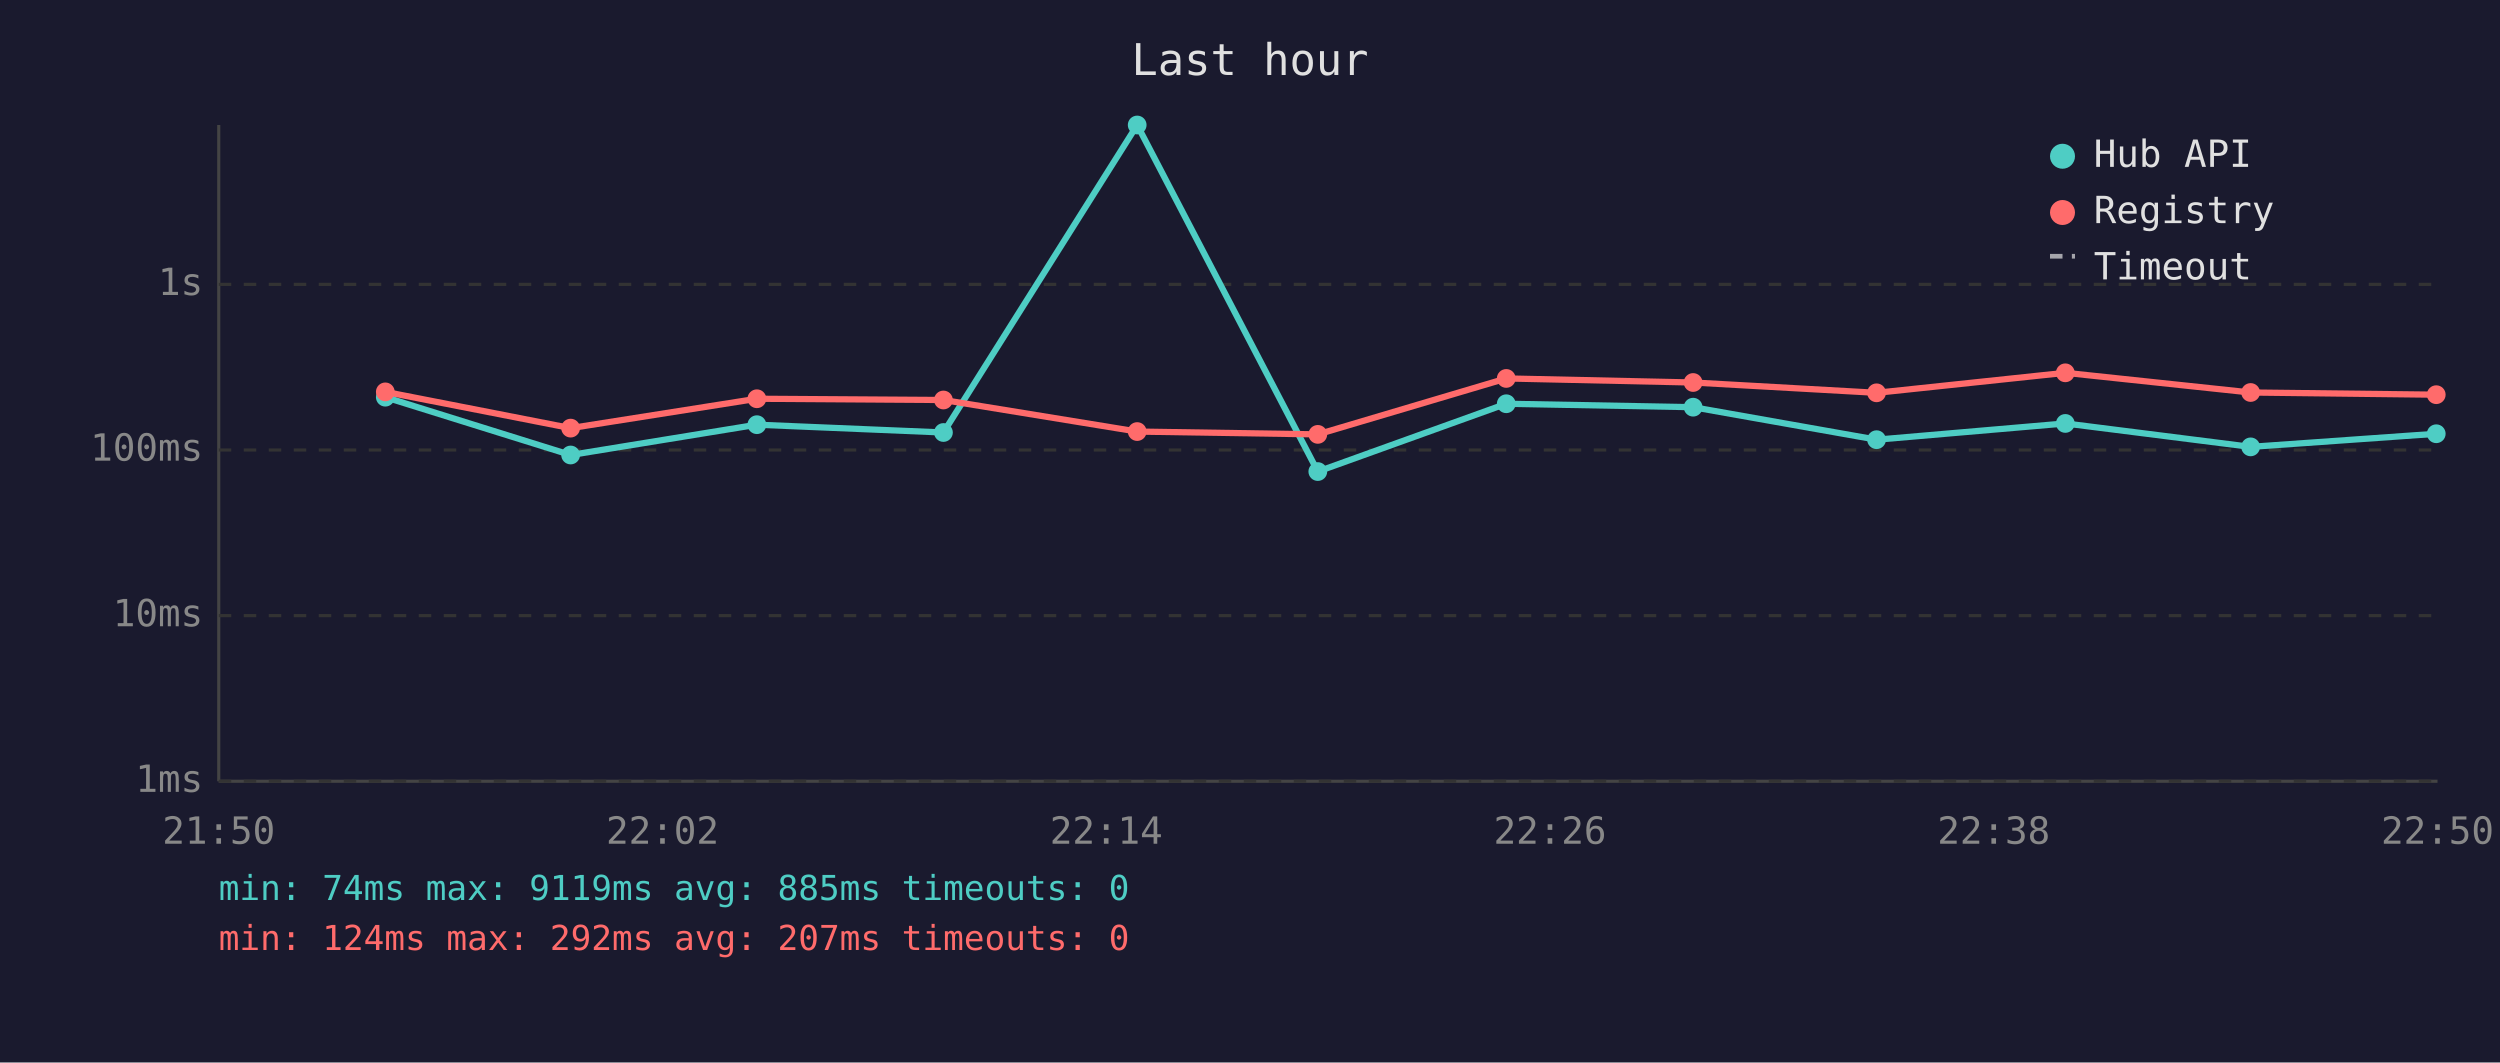
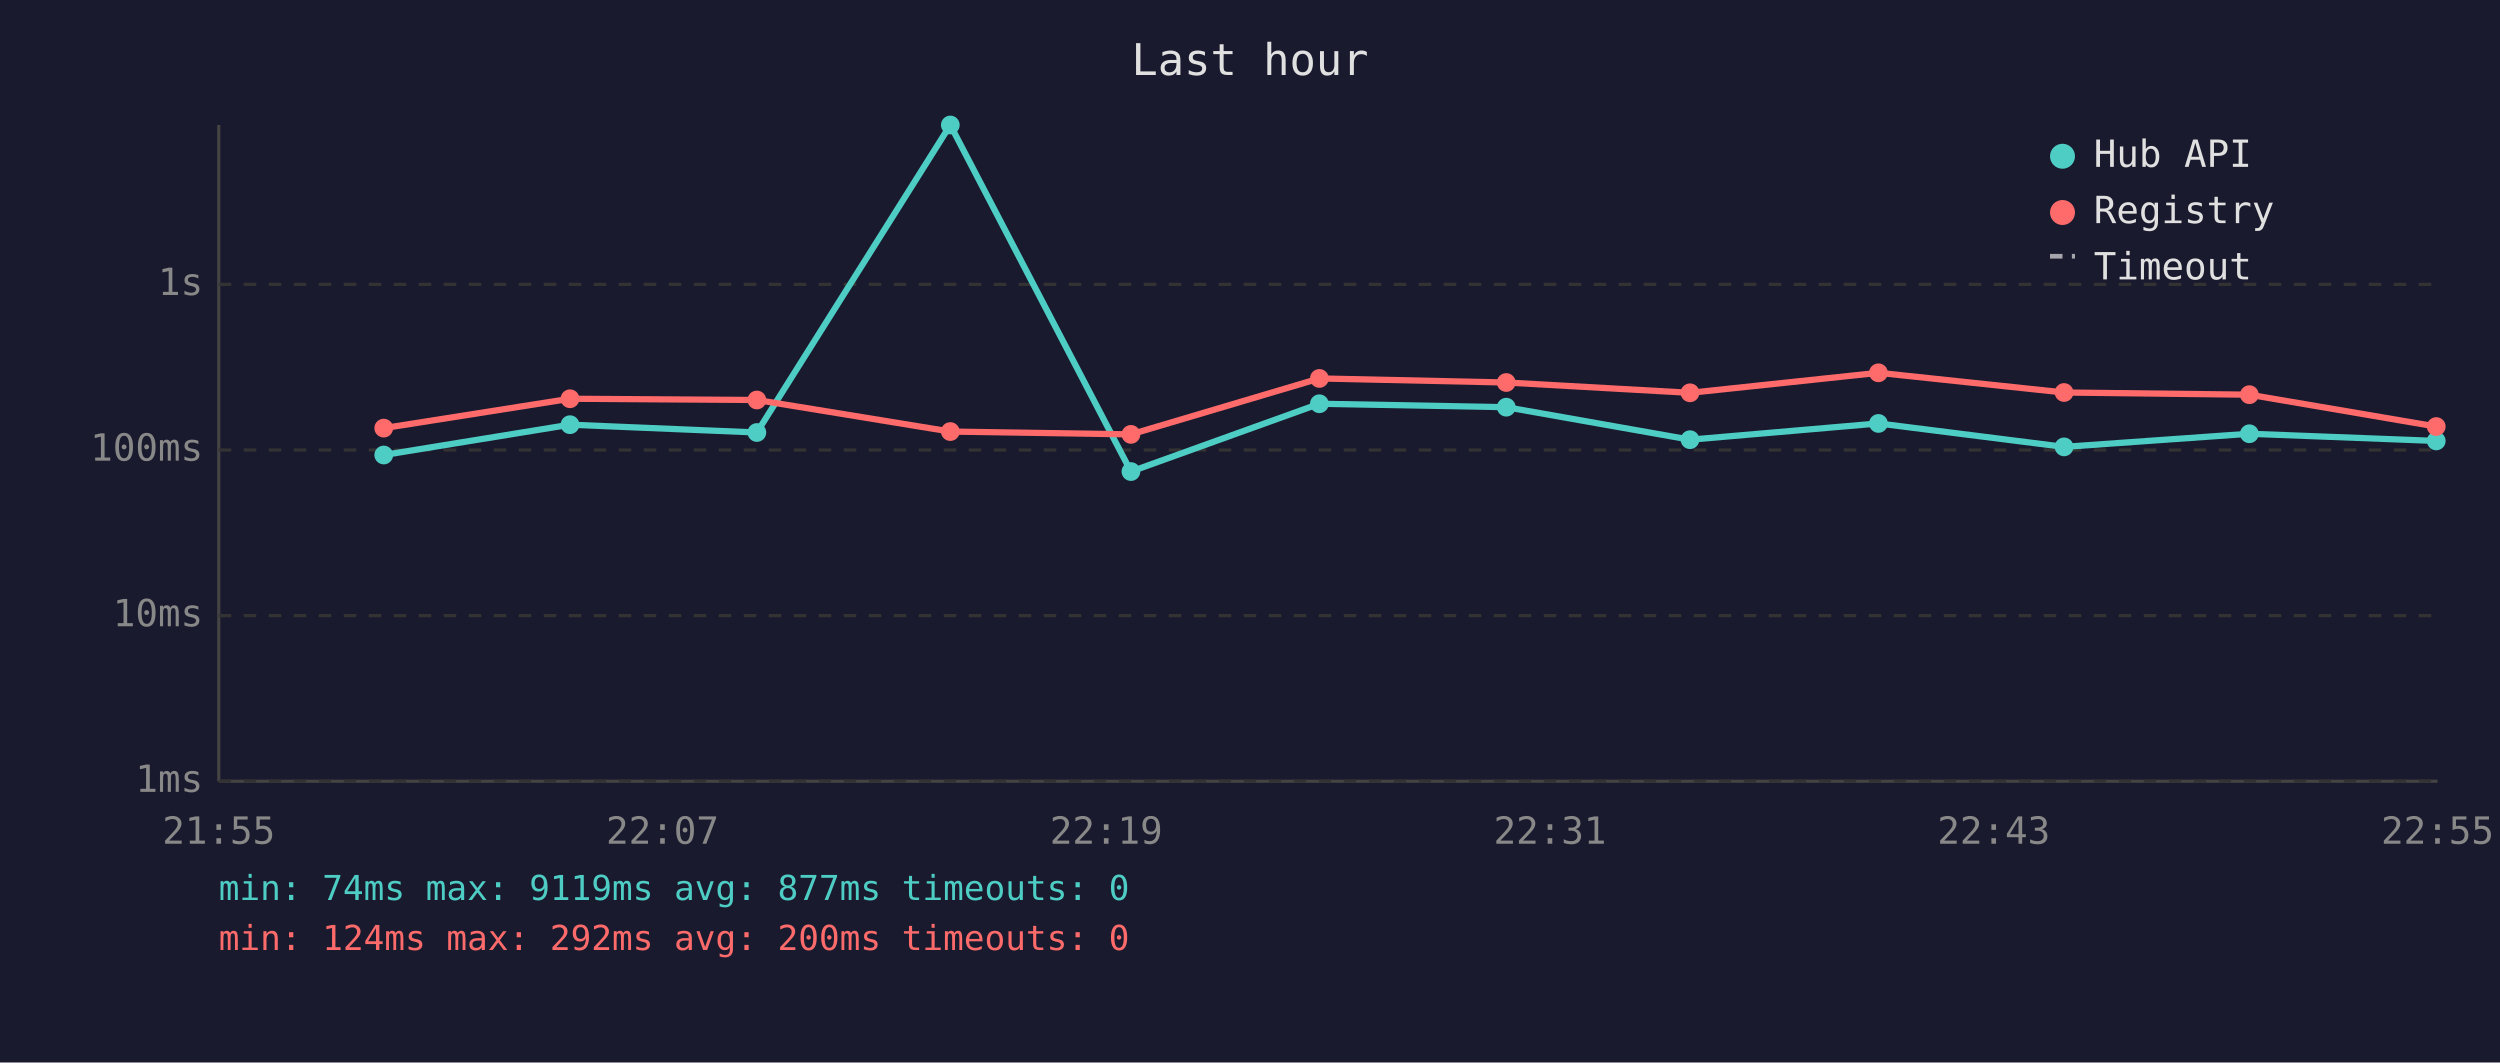
<svg xmlns="http://www.w3.org/2000/svg" viewBox="0 0 800 340" font-family="monospace" font-size="12">
  <rect width="800" height="340" fill="#1a1a2e" />
  <text x="400" y="24" fill="#e0e0e0" font-size="14" text-anchor="middle">Last hour</text>
  <line x1="70" y1="40" x2="70" y2="250" stroke="#444" stroke-width="1" />
  <line x1="70" y1="250" x2="780" y2="250" stroke="#444" stroke-width="1" />
  <line x1="70" y1="250" x2="780" y2="250" stroke="#333" stroke-width="1" stroke-dasharray="4" />
  <text x="65" y="250" fill="#888" text-anchor="end" dominant-baseline="middle">1ms</text>
  <line x1="70" y1="197" x2="780" y2="197" stroke="#333" stroke-width="1" stroke-dasharray="4" />
  <text x="65" y="197" fill="#888" text-anchor="end" dominant-baseline="middle">10ms</text>
  <line x1="70" y1="144" x2="780" y2="144" stroke="#333" stroke-width="1" stroke-dasharray="4" />
  <text x="65" y="144" fill="#888" text-anchor="end" dominant-baseline="middle">100ms</text>
  <line x1="70" y1="91" x2="780" y2="91" stroke="#333" stroke-width="1" stroke-dasharray="4" />
  <text x="65" y="91" fill="#888" text-anchor="end" dominant-baseline="middle">1s</text>
-   <text x="70" y="270" fill="#888" text-anchor="middle">21:50</text>
-   <text x="212" y="270" fill="#888" text-anchor="middle">22:02</text>
-   <text x="354" y="270" fill="#888" text-anchor="middle">22:14</text>
-   <text x="496" y="270" fill="#888" text-anchor="middle">22:26</text>
-   <text x="638" y="270" fill="#888" text-anchor="middle">22:38</text>
-   <text x="780" y="270" fill="#888" text-anchor="middle">22:50</text>
-   <polyline points="123.3,127.1 182.6,145.6 242.2,135.9 301.9,138.4 363.9,40.0 421.7,150.9 482.0,129.2 541.8,130.3 600.5,140.7 660.9,135.5 720.2,143.0 779.6,138.8" fill="none" stroke="#4ecdc4" stroke-width="2" opacity="1" />
-   <circle cx="123.3" cy="127.1" r="3" fill="#4ecdc4" />
-   <circle cx="182.6" cy="145.6" r="3" fill="#4ecdc4" />
-   <circle cx="242.2" cy="135.9" r="3" fill="#4ecdc4" />
-   <circle cx="301.9" cy="138.4" r="3" fill="#4ecdc4" />
-   <circle cx="363.9" cy="40.0" r="3" fill="#4ecdc4" />
-   <circle cx="421.7" cy="150.9" r="3" fill="#4ecdc4" />
-   <circle cx="482.0" cy="129.2" r="3" fill="#4ecdc4" />
-   <circle cx="541.8" cy="130.3" r="3" fill="#4ecdc4" />
-   <circle cx="600.5" cy="140.7" r="3" fill="#4ecdc4" />
-   <circle cx="660.9" cy="135.5" r="3" fill="#4ecdc4" />
-   <circle cx="720.2" cy="143.0" r="3" fill="#4ecdc4" />
-   <circle cx="779.6" cy="138.8" r="3" fill="#4ecdc4" />
-   <polyline points="123.3,125.4 182.6,137.0 242.2,127.6 301.9,128.0 363.9,138.1 421.7,139.0 482.0,121.1 541.8,122.4 600.5,125.7 660.9,119.3 720.2,125.6 779.6,126.3" fill="none" stroke="#ff6b6b" stroke-width="2" opacity="1" />
-   <circle cx="123.3" cy="125.4" r="3" fill="#ff6b6b" />
-   <circle cx="182.6" cy="137.0" r="3" fill="#ff6b6b" />
-   <circle cx="242.2" cy="127.6" r="3" fill="#ff6b6b" />
-   <circle cx="301.9" cy="128.0" r="3" fill="#ff6b6b" />
-   <circle cx="363.9" cy="138.1" r="3" fill="#ff6b6b" />
-   <circle cx="421.7" cy="139.0" r="3" fill="#ff6b6b" />
-   <circle cx="482.0" cy="121.1" r="3" fill="#ff6b6b" />
-   <circle cx="541.8" cy="122.4" r="3" fill="#ff6b6b" />
-   <circle cx="600.5" cy="125.7" r="3" fill="#ff6b6b" />
-   <circle cx="660.9" cy="119.3" r="3" fill="#ff6b6b" />
-   <circle cx="720.2" cy="125.6" r="3" fill="#ff6b6b" />
-   <circle cx="779.6" cy="126.3" r="3" fill="#ff6b6b" />
+   <text x="70" y="270" fill="#888" text-anchor="middle">21:55</text>
+   <text x="212" y="270" fill="#888" text-anchor="middle">22:07</text>
+   <text x="354" y="270" fill="#888" text-anchor="middle">22:19</text>
+   <text x="496" y="270" fill="#888" text-anchor="middle">22:31</text>
+   <text x="638" y="270" fill="#888" text-anchor="middle">22:43</text>
+   <text x="780" y="270" fill="#888" text-anchor="middle">22:55</text>
+   <polyline points="122.8,145.6 182.4,135.9 242.2,138.4 304.1,40.0 361.9,150.9 422.2,129.2 482.0,130.3 540.8,140.7 601.1,135.5 660.5,143.0 719.8,138.8 779.6,141.1" fill="none" stroke="#4ecdc4" stroke-width="2" opacity="1" />
+   <circle cx="122.8" cy="145.6" r="3" fill="#4ecdc4" />
+   <circle cx="182.4" cy="135.9" r="3" fill="#4ecdc4" />
+   <circle cx="242.2" cy="138.4" r="3" fill="#4ecdc4" />
+   <circle cx="304.1" cy="40.0" r="3" fill="#4ecdc4" />
+   <circle cx="361.9" cy="150.9" r="3" fill="#4ecdc4" />
+   <circle cx="422.2" cy="129.2" r="3" fill="#4ecdc4" />
+   <circle cx="482.0" cy="130.3" r="3" fill="#4ecdc4" />
+   <circle cx="540.8" cy="140.7" r="3" fill="#4ecdc4" />
+   <circle cx="601.1" cy="135.5" r="3" fill="#4ecdc4" />
+   <circle cx="660.5" cy="143.0" r="3" fill="#4ecdc4" />
+   <circle cx="719.8" cy="138.8" r="3" fill="#4ecdc4" />
+   <circle cx="779.6" cy="141.1" r="3" fill="#4ecdc4" />
+   <polyline points="122.8,137.0 182.4,127.6 242.2,128.0 304.1,138.1 361.9,139.0 422.2,121.1 482.0,122.4 540.8,125.7 601.1,119.3 660.5,125.6 719.8,126.3 779.6,136.5" fill="none" stroke="#ff6b6b" stroke-width="2" opacity="1" />
+   <circle cx="122.8" cy="137.0" r="3" fill="#ff6b6b" />
+   <circle cx="182.4" cy="127.6" r="3" fill="#ff6b6b" />
+   <circle cx="242.2" cy="128.0" r="3" fill="#ff6b6b" />
+   <circle cx="304.1" cy="138.1" r="3" fill="#ff6b6b" />
+   <circle cx="361.9" cy="139.0" r="3" fill="#ff6b6b" />
+   <circle cx="422.2" cy="121.1" r="3" fill="#ff6b6b" />
+   <circle cx="482.0" cy="122.4" r="3" fill="#ff6b6b" />
+   <circle cx="540.8" cy="125.7" r="3" fill="#ff6b6b" />
+   <circle cx="601.1" cy="119.3" r="3" fill="#ff6b6b" />
+   <circle cx="660.5" cy="125.6" r="3" fill="#ff6b6b" />
+   <circle cx="719.8" cy="126.3" r="3" fill="#ff6b6b" />
+   <circle cx="779.6" cy="136.5" r="3" fill="#ff6b6b" />
  <circle cx="660" cy="50" r="4" fill="#4ecdc4" />
  <text x="670" y="50" fill="#e0e0e0" dominant-baseline="middle">Hub API</text>
  <circle cx="660" cy="68" r="4" fill="#ff6b6b" />
  <text x="670" y="68" fill="#e0e0e0" dominant-baseline="middle">Registry</text>
  <line x1="656" y1="82" x2="664" y2="82" stroke="#e0e0e0" stroke-width="1.5" stroke-dasharray="4,3" opacity="0.7" />
  <text x="670" y="86" fill="#e0e0e0" dominant-baseline="middle">Timeout</text>
-   <text x="70" y="288" fill="#4ecdc4" font-size="11">min: 74ms  max: 9119ms  avg: 885ms  timeouts: 0</text>
-   <text x="70" y="304" fill="#ff6b6b" font-size="11">min: 124ms  max: 292ms  avg: 207ms  timeouts: 0</text>
+   <text x="70" y="288" fill="#4ecdc4" font-size="11">min: 74ms  max: 9119ms  avg: 877ms  timeouts: 0</text>
+   <text x="70" y="304" fill="#ff6b6b" font-size="11">min: 124ms  max: 292ms  avg: 200ms  timeouts: 0</text>
</svg>
